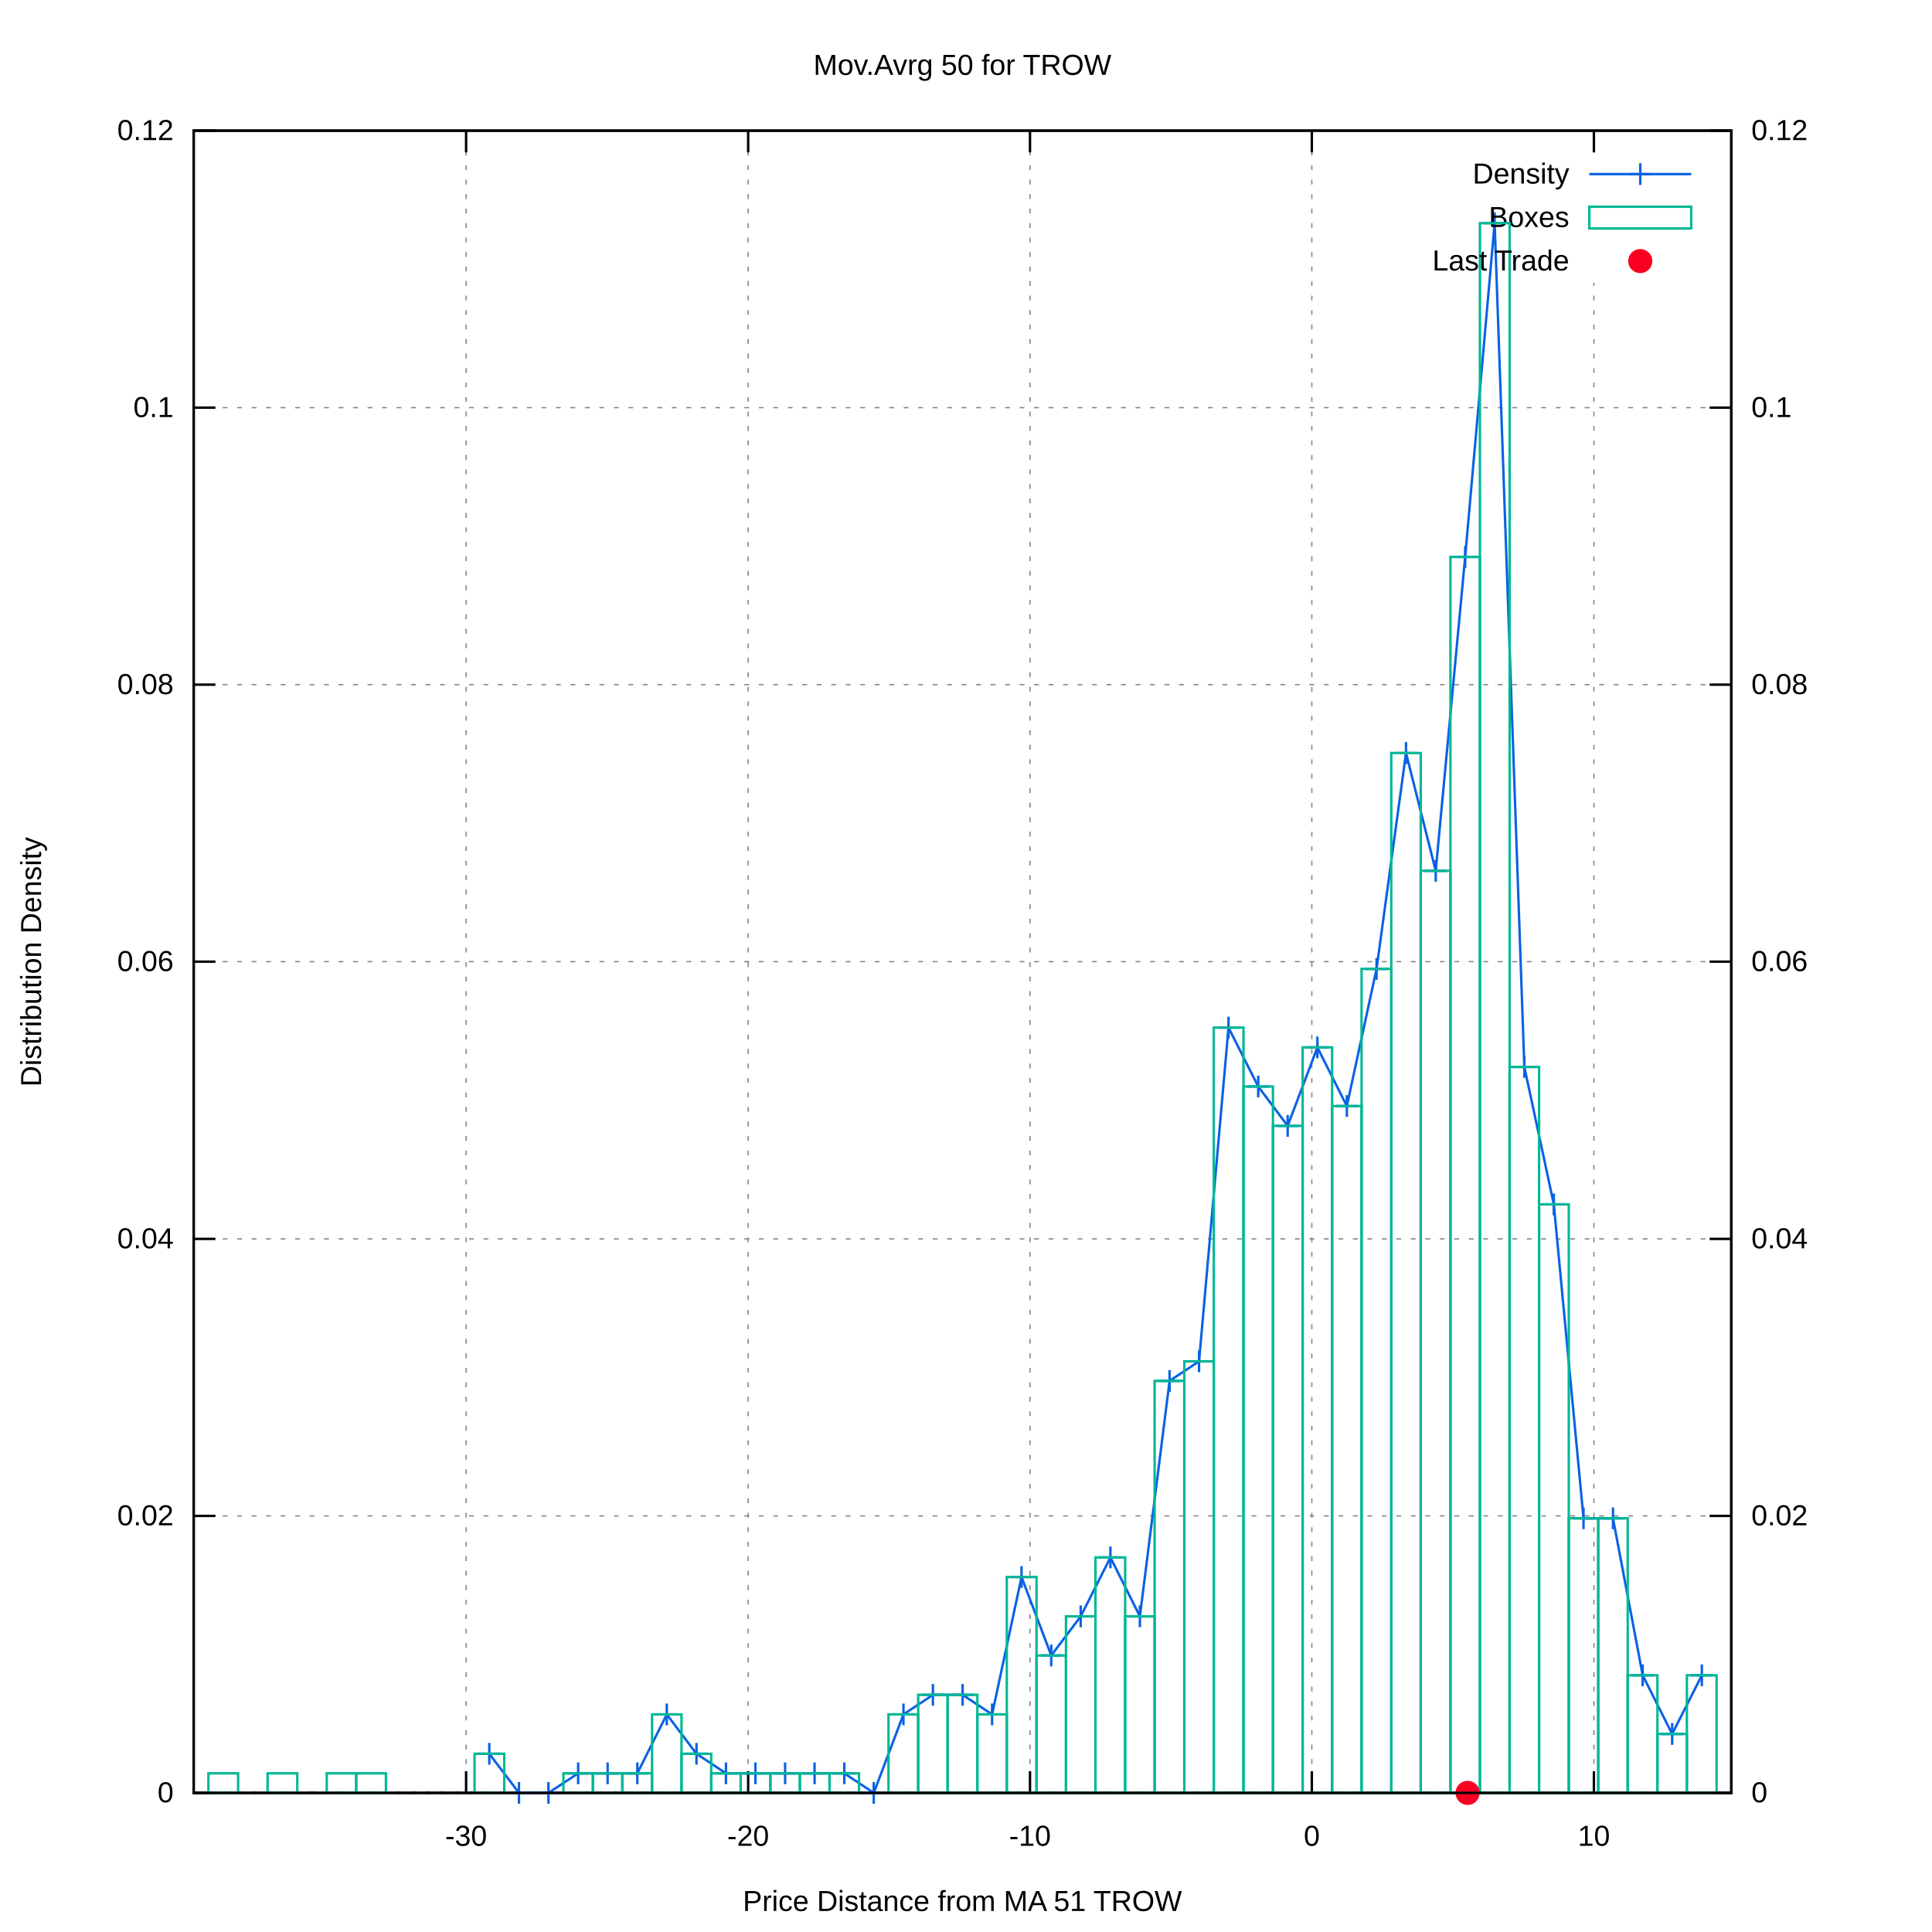
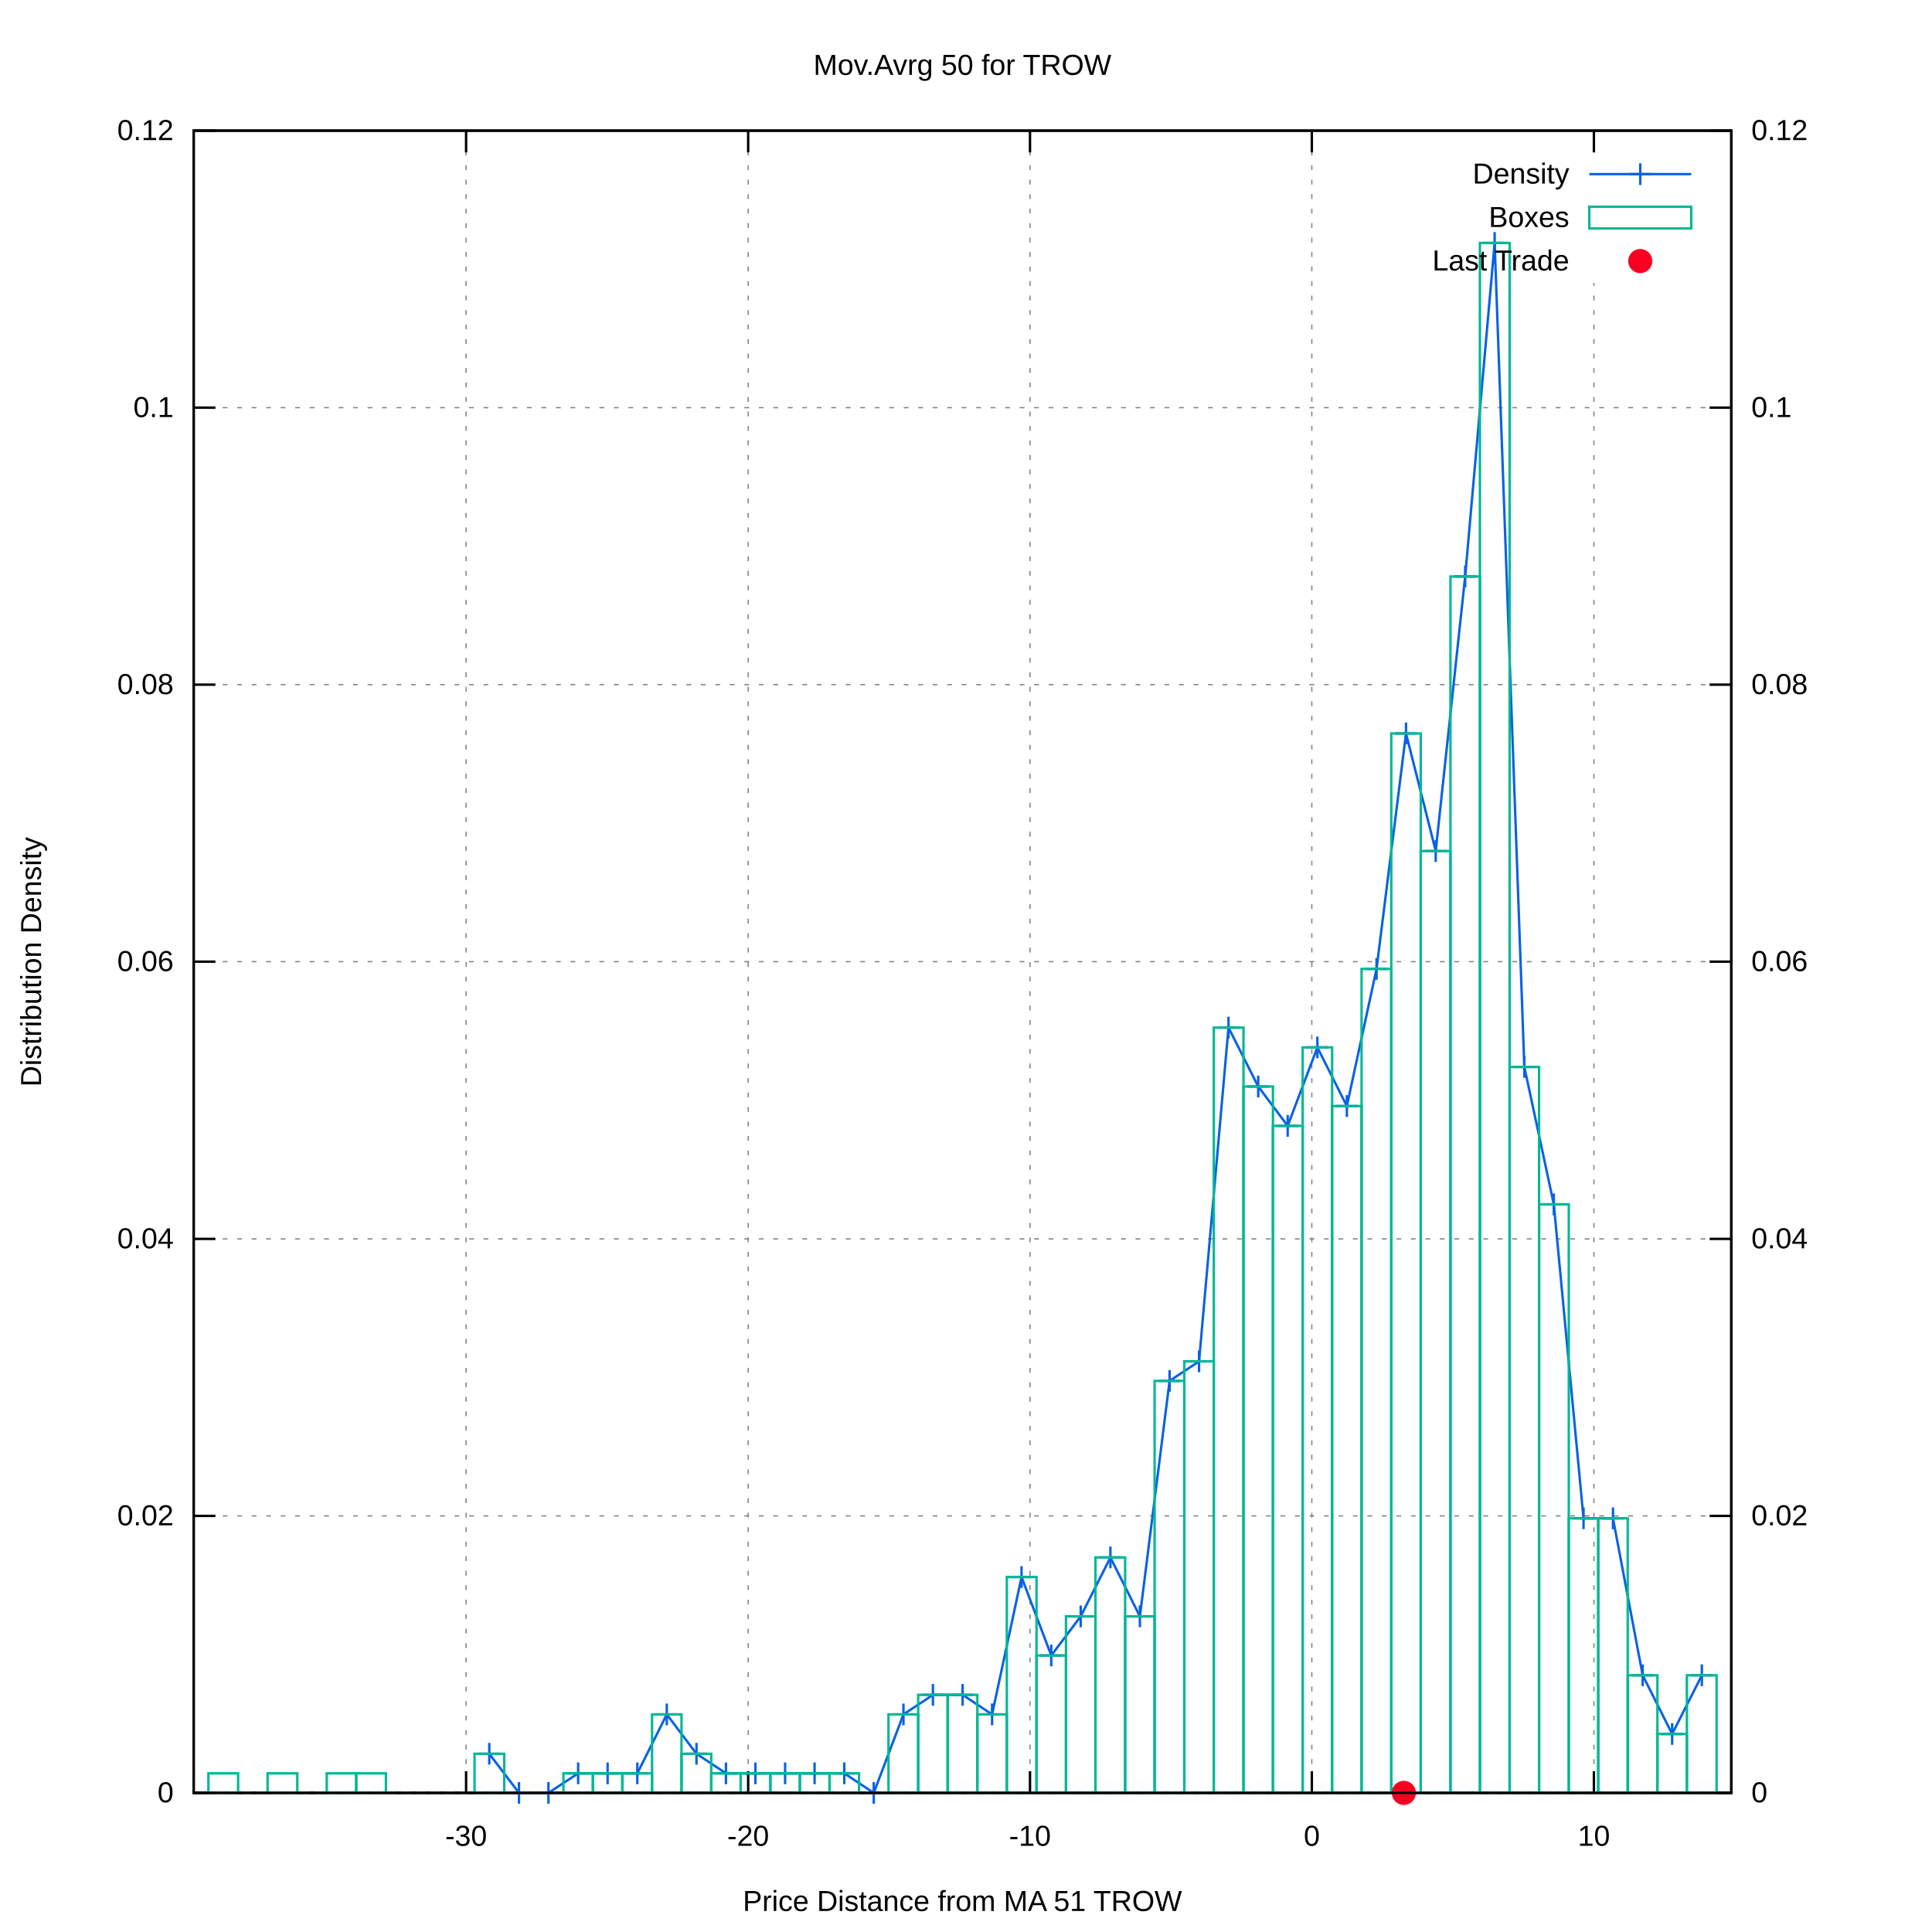
<svg xmlns="http://www.w3.org/2000/svg" xmlns:xlink="http://www.w3.org/1999/xlink" viewBox="0 0 800 800">
  <g id="gnuplot_canvas">
    <rect x="0" y="0" width="800" height="800" fill="#ffffff" />
    <defs>
      <circle id="gpDot" r="0.5" stroke-width="0.5" />
      <path id="gpPt0" stroke-width="0.222" stroke="currentColor" d="M-1,0 h2 M0,-1 v2" />
      <path id="gpPt1" stroke-width="0.222" stroke="currentColor" d="M-1,-1 L1,1 M1,-1 L-1,1" />
      <path id="gpPt2" stroke-width="0.222" stroke="currentColor" d="M-1,0 L1,0 M0,-1 L0,1 M-1,-1 L1,1 M-1,1 L1,-1" />
      <rect id="gpPt3" stroke-width="0.222" stroke="currentColor" x="-1" y="-1" width="2" height="2" />
      <rect id="gpPt4" stroke-width="0.222" stroke="currentColor" fill="currentColor" x="-1" y="-1" width="2" height="2" />
      <circle id="gpPt5" stroke-width="0.222" stroke="currentColor" cx="0" cy="0" r="1" />
      <use xlink:href="#gpPt5" id="gpPt6" fill="currentColor" stroke="none" />
      <path id="gpPt7" stroke-width="0.222" stroke="currentColor" d="M0,-1.33 L-1.33,0.67 L1.33,0.67 z" />
      <use xlink:href="#gpPt7" id="gpPt8" fill="currentColor" stroke="none" />
      <use xlink:href="#gpPt7" id="gpPt9" stroke="currentColor" transform="rotate(180)" />
      <use xlink:href="#gpPt9" id="gpPt10" fill="currentColor" stroke="none" />
      <use xlink:href="#gpPt3" id="gpPt11" stroke="currentColor" transform="rotate(45)" />
      <use xlink:href="#gpPt11" id="gpPt12" fill="currentColor" stroke="none" />
      <path id="gpPt13" stroke-width="0.222" stroke="currentColor" d="M0,1.330 L1.265,0.411 L0.782,-1.067 L-0.782,-1.076 L-1.265,0.411 z" />
      <use xlink:href="#gpPt13" id="gpPt14" fill="currentColor" stroke="none" />
      <filter id="textbox" filterUnits="objectBoundingBox" x="0" y="0" height="1" width="1">
        <feFlood flood-color="#FFFFFF" flood-opacity="1" result="bgnd" />
        <feComposite in="SourceGraphic" in2="bgnd" operator="atop" />
      </filter>
      <filter id="greybox" filterUnits="objectBoundingBox" x="0" y="0" height="1" width="1">
        <feFlood flood-color="lightgrey" flood-opacity="1" result="grey" />
        <feComposite in="SourceGraphic" in2="grey" operator="atop" />
      </filter>
    </defs>
    <g fill="none" color="#FFFFFF" stroke="black" stroke-width="1.00" stroke-linecap="butt" stroke-linejoin="miter">
</g>
    <g fill="none" color="black" stroke="currentColor" stroke-width="1.00" stroke-linecap="butt" stroke-linejoin="miter">
</g>
    <g fill="none" color="black" stroke="black" stroke-width="0.50" stroke-linecap="butt" stroke-linejoin="miter">
</g>
    <g fill="none" color="gray" stroke="currentColor" stroke-width="0.50" stroke-linecap="butt" stroke-linejoin="miter">
      <path stroke="gray" stroke-dasharray="2,4" class="gridline" d="M80.2,742.4 L716.9,742.4  " />
    </g>
    <g fill="none" color="gray" stroke="gray" stroke-width="1.00" stroke-linecap="butt" stroke-linejoin="miter">
</g>
    <g fill="none" color="black" stroke="currentColor" stroke-width="1.00" stroke-linecap="butt" stroke-linejoin="miter">
      <path stroke="black" d="M80.2,742.4 L89.2,742.4  " />
      <g transform="translate(71.9,746.3)" stroke="none" fill="black" font-family="arial" font-size="12.00" text-anchor="end">
        <text>
          <tspan font-family="arial"> 0</tspan>
        </text>
      </g>
    </g>
    <g fill="none" color="black" stroke="currentColor" stroke-width="1.00" stroke-linecap="butt" stroke-linejoin="miter">
</g>
    <g fill="none" color="black" stroke="black" stroke-width="0.50" stroke-linecap="butt" stroke-linejoin="miter">
</g>
    <g fill="none" color="gray" stroke="currentColor" stroke-width="0.50" stroke-linecap="butt" stroke-linejoin="miter">
      <path stroke="gray" stroke-dasharray="2,4" class="gridline" d="M80.2,627.7 L716.9,627.7  " />
    </g>
    <g fill="none" color="gray" stroke="gray" stroke-width="1.00" stroke-linecap="butt" stroke-linejoin="miter">
</g>
    <g fill="none" color="black" stroke="currentColor" stroke-width="1.00" stroke-linecap="butt" stroke-linejoin="miter">
      <path stroke="black" d="M80.2,627.7 L89.2,627.7  " />
      <g transform="translate(71.9,631.6)" stroke="none" fill="black" font-family="arial" font-size="12.00" text-anchor="end">
        <text>
          <tspan font-family="arial"> 0.02</tspan>
        </text>
      </g>
    </g>
    <g fill="none" color="black" stroke="currentColor" stroke-width="1.00" stroke-linecap="butt" stroke-linejoin="miter">
</g>
    <g fill="none" color="black" stroke="black" stroke-width="0.50" stroke-linecap="butt" stroke-linejoin="miter">
</g>
    <g fill="none" color="gray" stroke="currentColor" stroke-width="0.50" stroke-linecap="butt" stroke-linejoin="miter">
      <path stroke="gray" stroke-dasharray="2,4" class="gridline" d="M80.2,513.0 L716.9,513.0  " />
    </g>
    <g fill="none" color="gray" stroke="gray" stroke-width="1.00" stroke-linecap="butt" stroke-linejoin="miter">
</g>
    <g fill="none" color="black" stroke="currentColor" stroke-width="1.00" stroke-linecap="butt" stroke-linejoin="miter">
      <path stroke="black" d="M80.2,513.0 L89.2,513.0  " />
      <g transform="translate(71.9,516.9)" stroke="none" fill="black" font-family="arial" font-size="12.00" text-anchor="end">
        <text>
          <tspan font-family="arial"> 0.04</tspan>
        </text>
      </g>
    </g>
    <g fill="none" color="black" stroke="currentColor" stroke-width="1.00" stroke-linecap="butt" stroke-linejoin="miter">
</g>
    <g fill="none" color="black" stroke="black" stroke-width="0.50" stroke-linecap="butt" stroke-linejoin="miter">
</g>
    <g fill="none" color="gray" stroke="currentColor" stroke-width="0.50" stroke-linecap="butt" stroke-linejoin="miter">
      <path stroke="gray" stroke-dasharray="2,4" class="gridline" d="M80.2,398.2 L716.9,398.2  " />
    </g>
    <g fill="none" color="gray" stroke="gray" stroke-width="1.00" stroke-linecap="butt" stroke-linejoin="miter">
</g>
    <g fill="none" color="black" stroke="currentColor" stroke-width="1.00" stroke-linecap="butt" stroke-linejoin="miter">
      <path stroke="black" d="M80.2,398.2 L89.2,398.2  " />
      <g transform="translate(71.9,402.1)" stroke="none" fill="black" font-family="arial" font-size="12.00" text-anchor="end">
        <text>
          <tspan font-family="arial"> 0.06</tspan>
        </text>
      </g>
    </g>
    <g fill="none" color="black" stroke="currentColor" stroke-width="1.00" stroke-linecap="butt" stroke-linejoin="miter">
</g>
    <g fill="none" color="black" stroke="black" stroke-width="0.50" stroke-linecap="butt" stroke-linejoin="miter">
</g>
    <g fill="none" color="gray" stroke="currentColor" stroke-width="0.50" stroke-linecap="butt" stroke-linejoin="miter">
      <path stroke="gray" stroke-dasharray="2,4" class="gridline" d="M80.2,283.5 L716.9,283.5  " />
    </g>
    <g fill="none" color="gray" stroke="gray" stroke-width="1.00" stroke-linecap="butt" stroke-linejoin="miter">
</g>
    <g fill="none" color="black" stroke="currentColor" stroke-width="1.00" stroke-linecap="butt" stroke-linejoin="miter">
      <path stroke="black" d="M80.2,283.5 L89.2,283.5  " />
      <g transform="translate(71.9,287.4)" stroke="none" fill="black" font-family="arial" font-size="12.00" text-anchor="end">
        <text>
          <tspan font-family="arial"> 0.08</tspan>
        </text>
      </g>
    </g>
    <g fill="none" color="black" stroke="currentColor" stroke-width="1.00" stroke-linecap="butt" stroke-linejoin="miter">
</g>
    <g fill="none" color="black" stroke="black" stroke-width="0.50" stroke-linecap="butt" stroke-linejoin="miter">
</g>
    <g fill="none" color="gray" stroke="currentColor" stroke-width="0.50" stroke-linecap="butt" stroke-linejoin="miter">
      <path stroke="gray" stroke-dasharray="2,4" class="gridline" d="M80.2,168.8 L716.9,168.8  " />
    </g>
    <g fill="none" color="gray" stroke="gray" stroke-width="1.00" stroke-linecap="butt" stroke-linejoin="miter">
</g>
    <g fill="none" color="black" stroke="currentColor" stroke-width="1.00" stroke-linecap="butt" stroke-linejoin="miter">
      <path stroke="black" d="M80.2,168.8 L89.2,168.8  " />
      <g transform="translate(71.9,172.7)" stroke="none" fill="black" font-family="arial" font-size="12.00" text-anchor="end">
        <text>
          <tspan font-family="arial"> 0.1</tspan>
        </text>
      </g>
    </g>
    <g fill="none" color="black" stroke="currentColor" stroke-width="1.00" stroke-linecap="butt" stroke-linejoin="miter">
</g>
    <g fill="none" color="black" stroke="black" stroke-width="0.50" stroke-linecap="butt" stroke-linejoin="miter">
</g>
    <g fill="none" color="gray" stroke="currentColor" stroke-width="0.50" stroke-linecap="butt" stroke-linejoin="miter">
      <path stroke="gray" stroke-dasharray="2,4" class="gridline" d="M80.2,54.1 L716.9,54.1  " />
    </g>
    <g fill="none" color="gray" stroke="gray" stroke-width="1.00" stroke-linecap="butt" stroke-linejoin="miter">
</g>
    <g fill="none" color="black" stroke="currentColor" stroke-width="1.00" stroke-linecap="butt" stroke-linejoin="miter">
      <path stroke="black" d="M80.2,54.1 L89.2,54.1  " />
      <g transform="translate(71.9,58.0)" stroke="none" fill="black" font-family="arial" font-size="12.00" text-anchor="end">
        <text>
          <tspan font-family="arial"> 0.12</tspan>
        </text>
      </g>
    </g>
    <g fill="none" color="black" stroke="currentColor" stroke-width="1.00" stroke-linecap="butt" stroke-linejoin="miter">
</g>
    <g fill="none" color="black" stroke="black" stroke-width="0.50" stroke-linecap="butt" stroke-linejoin="miter">
</g>
    <g fill="none" color="gray" stroke="currentColor" stroke-width="0.50" stroke-linecap="butt" stroke-linejoin="miter">
      <path stroke="gray" stroke-dasharray="2,4" class="gridline" d="M193.0,742.4 L193.0,54.1  " />
    </g>
    <g fill="none" color="gray" stroke="gray" stroke-width="1.00" stroke-linecap="butt" stroke-linejoin="miter">
</g>
    <g fill="none" color="black" stroke="currentColor" stroke-width="1.00" stroke-linecap="butt" stroke-linejoin="miter">
      <path stroke="black" d="M193.0,742.4 L193.0,733.4 M193.0,54.1 L193.0,63.1  " />
      <g transform="translate(193.0,764.3)" stroke="none" fill="black" font-family="arial" font-size="12.00" text-anchor="middle">
        <text>
          <tspan font-family="arial">-30</tspan>
        </text>
      </g>
    </g>
    <g fill="none" color="black" stroke="currentColor" stroke-width="1.00" stroke-linecap="butt" stroke-linejoin="miter">
</g>
    <g fill="none" color="black" stroke="black" stroke-width="0.50" stroke-linecap="butt" stroke-linejoin="miter">
</g>
    <g fill="none" color="gray" stroke="currentColor" stroke-width="0.50" stroke-linecap="butt" stroke-linejoin="miter">
      <path stroke="gray" stroke-dasharray="2,4" class="gridline" d="M309.8,742.4 L309.8,54.1  " />
    </g>
    <g fill="none" color="gray" stroke="gray" stroke-width="1.00" stroke-linecap="butt" stroke-linejoin="miter">
</g>
    <g fill="none" color="black" stroke="currentColor" stroke-width="1.00" stroke-linecap="butt" stroke-linejoin="miter">
      <path stroke="black" d="M309.8,742.4 L309.8,733.4 M309.8,54.1 L309.8,63.1  " />
      <g transform="translate(309.8,764.3)" stroke="none" fill="black" font-family="arial" font-size="12.00" text-anchor="middle">
        <text>
          <tspan font-family="arial">-20</tspan>
        </text>
      </g>
    </g>
    <g fill="none" color="black" stroke="currentColor" stroke-width="1.00" stroke-linecap="butt" stroke-linejoin="miter">
</g>
    <g fill="none" color="black" stroke="black" stroke-width="0.50" stroke-linecap="butt" stroke-linejoin="miter">
</g>
    <g fill="none" color="gray" stroke="currentColor" stroke-width="0.50" stroke-linecap="butt" stroke-linejoin="miter">
      <path stroke="gray" stroke-dasharray="2,4" class="gridline" d="M426.5,742.4 L426.5,54.1  " />
    </g>
    <g fill="none" color="gray" stroke="gray" stroke-width="1.00" stroke-linecap="butt" stroke-linejoin="miter">
</g>
    <g fill="none" color="black" stroke="currentColor" stroke-width="1.00" stroke-linecap="butt" stroke-linejoin="miter">
      <path stroke="black" d="M426.5,742.4 L426.5,733.4 M426.5,54.1 L426.5,63.1  " />
      <g transform="translate(426.5,764.3)" stroke="none" fill="black" font-family="arial" font-size="12.00" text-anchor="middle">
        <text>
          <tspan font-family="arial">-10</tspan>
        </text>
      </g>
    </g>
    <g fill="none" color="black" stroke="currentColor" stroke-width="1.00" stroke-linecap="butt" stroke-linejoin="miter">
</g>
    <g fill="none" color="black" stroke="black" stroke-width="0.50" stroke-linecap="butt" stroke-linejoin="miter">
</g>
    <g fill="none" color="gray" stroke="currentColor" stroke-width="0.50" stroke-linecap="butt" stroke-linejoin="miter">
      <path stroke="gray" stroke-dasharray="2,4" class="gridline" d="M543.2,742.4 L543.2,54.1  " />
    </g>
    <g fill="none" color="gray" stroke="gray" stroke-width="1.00" stroke-linecap="butt" stroke-linejoin="miter">
</g>
    <g fill="none" color="black" stroke="currentColor" stroke-width="1.00" stroke-linecap="butt" stroke-linejoin="miter">
      <path stroke="black" d="M543.2,742.4 L543.2,733.4 M543.2,54.1 L543.2,63.1  " />
      <g transform="translate(543.2,764.3)" stroke="none" fill="black" font-family="arial" font-size="12.00" text-anchor="middle">
        <text>
          <tspan font-family="arial"> 0</tspan>
        </text>
      </g>
    </g>
    <g fill="none" color="black" stroke="currentColor" stroke-width="1.00" stroke-linecap="butt" stroke-linejoin="miter">
</g>
    <g fill="none" color="black" stroke="black" stroke-width="0.50" stroke-linecap="butt" stroke-linejoin="miter">
</g>
    <g fill="none" color="gray" stroke="currentColor" stroke-width="0.50" stroke-linecap="butt" stroke-linejoin="miter">
      <path stroke="gray" stroke-dasharray="2,4" class="gridline" d="M660.0,742.4 L660.0,117.1 M660.0,63.1 L660.0,54.1  " />
    </g>
    <g fill="none" color="gray" stroke="gray" stroke-width="1.00" stroke-linecap="butt" stroke-linejoin="miter">
</g>
    <g fill="none" color="black" stroke="currentColor" stroke-width="1.00" stroke-linecap="butt" stroke-linejoin="miter">
      <path stroke="black" d="M660.0,742.4 L660.0,733.4 M660.0,54.1 L660.0,63.1  " />
      <g transform="translate(660.0,764.3)" stroke="none" fill="black" font-family="arial" font-size="12.00" text-anchor="middle">
        <text>
          <tspan font-family="arial"> 10</tspan>
        </text>
      </g>
    </g>
    <g fill="none" color="black" stroke="currentColor" stroke-width="1.00" stroke-linecap="butt" stroke-linejoin="miter">
      <path stroke="black" d="M716.9,742.4 L707.9,742.4  " />
      <g transform="translate(725.2,746.3)" stroke="none" fill="black" font-family="arial" font-size="12.00" text-anchor="start">
        <text>
          <tspan font-family="arial"> 0</tspan>
        </text>
      </g>
    </g>
    <g fill="none" color="black" stroke="currentColor" stroke-width="1.00" stroke-linecap="butt" stroke-linejoin="miter">
      <path stroke="black" d="M716.9,627.7 L707.9,627.7  " />
      <g transform="translate(725.2,631.6)" stroke="none" fill="black" font-family="arial" font-size="12.00" text-anchor="start">
        <text>
          <tspan font-family="arial"> 0.02</tspan>
        </text>
      </g>
    </g>
    <g fill="none" color="black" stroke="currentColor" stroke-width="1.00" stroke-linecap="butt" stroke-linejoin="miter">
      <path stroke="black" d="M716.9,513.0 L707.9,513.0  " />
      <g transform="translate(725.2,516.9)" stroke="none" fill="black" font-family="arial" font-size="12.00" text-anchor="start">
        <text>
          <tspan font-family="arial"> 0.04</tspan>
        </text>
      </g>
    </g>
    <g fill="none" color="black" stroke="currentColor" stroke-width="1.00" stroke-linecap="butt" stroke-linejoin="miter">
      <path stroke="black" d="M716.9,398.2 L707.9,398.2  " />
      <g transform="translate(725.2,402.1)" stroke="none" fill="black" font-family="arial" font-size="12.00" text-anchor="start">
        <text>
          <tspan font-family="arial"> 0.06</tspan>
        </text>
      </g>
    </g>
    <g fill="none" color="black" stroke="currentColor" stroke-width="1.00" stroke-linecap="butt" stroke-linejoin="miter">
      <path stroke="black" d="M716.9,283.5 L707.9,283.5  " />
      <g transform="translate(725.2,287.4)" stroke="none" fill="black" font-family="arial" font-size="12.00" text-anchor="start">
        <text>
          <tspan font-family="arial"> 0.08</tspan>
        </text>
      </g>
    </g>
    <g fill="none" color="black" stroke="currentColor" stroke-width="1.00" stroke-linecap="butt" stroke-linejoin="miter">
      <path stroke="black" d="M716.9,168.8 L707.9,168.8  " />
      <g transform="translate(725.2,172.7)" stroke="none" fill="black" font-family="arial" font-size="12.00" text-anchor="start">
        <text>
          <tspan font-family="arial"> 0.1</tspan>
        </text>
      </g>
    </g>
    <g fill="none" color="black" stroke="currentColor" stroke-width="1.00" stroke-linecap="butt" stroke-linejoin="miter">
      <path stroke="black" d="M716.9,54.1 L707.9,54.1  " />
      <g transform="translate(725.2,58.0)" stroke="none" fill="black" font-family="arial" font-size="12.00" text-anchor="start">
        <text>
          <tspan font-family="arial"> 0.12</tspan>
        </text>
      </g>
    </g>
    <g fill="none" color="black" stroke="currentColor" stroke-width="1.00" stroke-linecap="butt" stroke-linejoin="miter">
</g>
    <g fill="none" color="gray" stroke="currentColor" stroke-width="1.00" stroke-linecap="butt" stroke-linejoin="miter">
      <path stroke="black" stroke-dasharray="2,4" d="M80.2,742.4 L716.9,742.4  " />
    </g>
    <g fill="none" color="black" stroke="currentColor" stroke-width="1.00" stroke-linecap="butt" stroke-linejoin="miter">
      <path stroke="black" d="M80.2,54.1 L80.2,742.4 L716.9,742.4 L716.9,54.1 L80.2,54.1 Z  " />
    </g>
    <g fill="none" color="black" stroke="currentColor" stroke-width="1.00" stroke-linecap="butt" stroke-linejoin="miter">
      <g transform="translate(17.0,398.3) rotate(270)" stroke="none" fill="black" font-family="arial" font-size="12.00" text-anchor="middle">
        <text>
          <tspan font-family="arial">Distribution Density</tspan>
        </text>
      </g>
    </g>
    <g fill="none" color="black" stroke="currentColor" stroke-width="1.00" stroke-linecap="butt" stroke-linejoin="miter">
      <g transform="translate(398.5,791.3)" stroke="none" fill="black" font-family="arial" font-size="12.00" text-anchor="middle">
        <text>
          <tspan font-family="arial">Price Distance from MA 51 TROW</tspan>
        </text>
      </g>
    </g>
    <g fill="none" color="black" stroke="currentColor" stroke-width="1.00" stroke-linecap="butt" stroke-linejoin="miter">
      <g transform="translate(398.5,31.0)" stroke="none" fill="black" font-family="arial" font-size="12.00" text-anchor="middle">
        <text>
          <tspan font-family="arial">Mov.Avrg 50 for TROW </tspan>
        </text>
      </g>
    </g>
    <g id="gnuplot_plot_1">
      <g fill="none" color="black" stroke="currentColor" stroke-width="1.00" stroke-linecap="butt" stroke-linejoin="miter">
        <g transform="translate(649.8,76.0)" stroke="none" fill="black" font-family="arial" font-size="12.00" text-anchor="end">
          <text>
            <tspan font-family="arial">Density</tspan>
          </text>
        </g>
      </g>
      <g fill="none" color="black" stroke="currentColor" stroke-width="1.00" stroke-linecap="butt" stroke-linejoin="miter">
-         <path stroke="rgb(  9,  97, 228)" d="M658.1,72.1 L700.3,72.1 M202.6,726.2 L214.9,742.4 L227.1,742.4 L239.4,734.3 L251.6,734.3 L263.9,734.3   L276.1,709.9 L288.4,726.2 L300.6,734.3 L312.8,734.3 L325.1,734.3 L337.3,734.3 L349.6,734.3 L361.8,742.4   L374.1,709.9 L386.3,701.8 L398.6,701.8 L410.8,709.9 L423.0,653.0 L435.3,685.5 L447.5,669.3 L459.8,644.9   L472.0,669.3 L484.3,571.8 L496.5,563.7 L508.7,425.5 L521.0,449.9 L533.2,466.2 L545.5,433.7 L557.7,458.0   L570.0,401.2 L582.2,311.8 L594.5,360.6 L606.7,230.6 L618.9,92.4 L631.2,441.8 L643.4,498.7 L655.7,628.7   L667.9,628.7 L680.2,693.7 L692.4,718.0 L704.7,693.7  " />
+         <path stroke="rgb(  9,  97, 228)" d="M658.1,72.1 L700.3,72.1 M202.6,726.2 L214.9,742.4 L227.1,742.4 L239.4,734.3 L251.6,734.3 L263.9,734.3   L276.1,709.9 L288.4,726.2 L300.6,734.3 L312.8,734.3 L325.1,734.3 L337.3,734.3 L349.6,734.3 L361.8,742.4   L374.1,709.9 L386.3,701.8 L398.6,701.8 L410.8,709.9 L423.0,653.0 L435.3,685.5 L447.5,669.3 L459.8,644.9   L472.0,669.3 L484.3,571.8 L496.5,563.7 L508.7,425.5 L521.0,449.9 L533.2,466.2 L545.5,433.7 L557.7,458.0   L570.0,401.2 L582.2,303.7 L594.5,352.4 L606.7,238.7 L618.9,100.6 L631.2,441.8 L643.4,498.7 L655.7,628.7   L667.9,628.7 L680.2,693.7 L692.4,718.0 L704.7,693.7  " />
        <use xlink:href="#gpPt0" transform="translate(202.6,726.2) scale(4.50)" color="rgb(  9,  97, 228)" />
        <use xlink:href="#gpPt0" transform="translate(214.9,742.4) scale(4.50)" color="rgb(  9,  97, 228)" />
        <use xlink:href="#gpPt0" transform="translate(227.1,742.4) scale(4.50)" color="rgb(  9,  97, 228)" />
        <use xlink:href="#gpPt0" transform="translate(239.4,734.3) scale(4.50)" color="rgb(  9,  97, 228)" />
        <use xlink:href="#gpPt0" transform="translate(251.6,734.3) scale(4.50)" color="rgb(  9,  97, 228)" />
        <use xlink:href="#gpPt0" transform="translate(263.9,734.3) scale(4.50)" color="rgb(  9,  97, 228)" />
        <use xlink:href="#gpPt0" transform="translate(276.1,709.9) scale(4.50)" color="rgb(  9,  97, 228)" />
        <use xlink:href="#gpPt0" transform="translate(288.4,726.2) scale(4.50)" color="rgb(  9,  97, 228)" />
        <use xlink:href="#gpPt0" transform="translate(300.6,734.3) scale(4.50)" color="rgb(  9,  97, 228)" />
        <use xlink:href="#gpPt0" transform="translate(312.8,734.3) scale(4.50)" color="rgb(  9,  97, 228)" />
        <use xlink:href="#gpPt0" transform="translate(325.1,734.3) scale(4.50)" color="rgb(  9,  97, 228)" />
        <use xlink:href="#gpPt0" transform="translate(337.3,734.3) scale(4.50)" color="rgb(  9,  97, 228)" />
        <use xlink:href="#gpPt0" transform="translate(349.6,734.3) scale(4.50)" color="rgb(  9,  97, 228)" />
        <use xlink:href="#gpPt0" transform="translate(361.8,742.4) scale(4.50)" color="rgb(  9,  97, 228)" />
        <use xlink:href="#gpPt0" transform="translate(374.1,709.9) scale(4.50)" color="rgb(  9,  97, 228)" />
        <use xlink:href="#gpPt0" transform="translate(386.3,701.8) scale(4.50)" color="rgb(  9,  97, 228)" />
        <use xlink:href="#gpPt0" transform="translate(398.6,701.8) scale(4.50)" color="rgb(  9,  97, 228)" />
        <use xlink:href="#gpPt0" transform="translate(410.8,709.9) scale(4.50)" color="rgb(  9,  97, 228)" />
        <use xlink:href="#gpPt0" transform="translate(423.0,653.0) scale(4.50)" color="rgb(  9,  97, 228)" />
        <use xlink:href="#gpPt0" transform="translate(435.3,685.5) scale(4.50)" color="rgb(  9,  97, 228)" />
        <use xlink:href="#gpPt0" transform="translate(447.5,669.3) scale(4.50)" color="rgb(  9,  97, 228)" />
        <use xlink:href="#gpPt0" transform="translate(459.8,644.9) scale(4.50)" color="rgb(  9,  97, 228)" />
        <use xlink:href="#gpPt0" transform="translate(472.0,669.3) scale(4.50)" color="rgb(  9,  97, 228)" />
        <use xlink:href="#gpPt0" transform="translate(484.3,571.8) scale(4.50)" color="rgb(  9,  97, 228)" />
        <use xlink:href="#gpPt0" transform="translate(496.5,563.7) scale(4.50)" color="rgb(  9,  97, 228)" />
        <use xlink:href="#gpPt0" transform="translate(508.7,425.5) scale(4.50)" color="rgb(  9,  97, 228)" />
        <use xlink:href="#gpPt0" transform="translate(521.0,449.9) scale(4.50)" color="rgb(  9,  97, 228)" />
        <use xlink:href="#gpPt0" transform="translate(533.2,466.2) scale(4.50)" color="rgb(  9,  97, 228)" />
        <use xlink:href="#gpPt0" transform="translate(545.5,433.7) scale(4.50)" color="rgb(  9,  97, 228)" />
        <use xlink:href="#gpPt0" transform="translate(557.7,458.0) scale(4.50)" color="rgb(  9,  97, 228)" />
        <use xlink:href="#gpPt0" transform="translate(570.0,401.2) scale(4.50)" color="rgb(  9,  97, 228)" />
-         <use xlink:href="#gpPt0" transform="translate(582.2,311.8) scale(4.50)" color="rgb(  9,  97, 228)" />
-         <use xlink:href="#gpPt0" transform="translate(594.5,360.6) scale(4.50)" color="rgb(  9,  97, 228)" />
-         <use xlink:href="#gpPt0" transform="translate(606.7,230.6) scale(4.50)" color="rgb(  9,  97, 228)" />
-         <use xlink:href="#gpPt0" transform="translate(618.9,92.4) scale(4.50)" color="rgb(  9,  97, 228)" />
+         <use xlink:href="#gpPt0" transform="translate(582.2,303.7) scale(4.50)" color="rgb(  9,  97, 228)" />
+         <use xlink:href="#gpPt0" transform="translate(594.5,352.4) scale(4.50)" color="rgb(  9,  97, 228)" />
+         <use xlink:href="#gpPt0" transform="translate(606.7,238.7) scale(4.50)" color="rgb(  9,  97, 228)" />
+         <use xlink:href="#gpPt0" transform="translate(618.9,100.6) scale(4.50)" color="rgb(  9,  97, 228)" />
        <use xlink:href="#gpPt0" transform="translate(631.2,441.8) scale(4.50)" color="rgb(  9,  97, 228)" />
        <use xlink:href="#gpPt0" transform="translate(643.4,498.7) scale(4.50)" color="rgb(  9,  97, 228)" />
        <use xlink:href="#gpPt0" transform="translate(655.7,628.7) scale(4.50)" color="rgb(  9,  97, 228)" />
        <use xlink:href="#gpPt0" transform="translate(667.9,628.7) scale(4.50)" color="rgb(  9,  97, 228)" />
        <use xlink:href="#gpPt0" transform="translate(680.2,693.7) scale(4.50)" color="rgb(  9,  97, 228)" />
        <use xlink:href="#gpPt0" transform="translate(692.4,718.0) scale(4.50)" color="rgb(  9,  97, 228)" />
        <use xlink:href="#gpPt0" transform="translate(704.7,693.7) scale(4.50)" color="rgb(  9,  97, 228)" />
        <use xlink:href="#gpPt0" transform="translate(679.2,72.1) scale(4.50)" color="rgb(  9,  97, 228)" />
      </g>
    </g>
    <g id="gnuplot_plot_2">
      <g fill="none" color="black" stroke="currentColor" stroke-width="1.00" stroke-linecap="butt" stroke-linejoin="miter">
        <g transform="translate(649.8,94.0)" stroke="none" fill="black" font-family="arial" font-size="12.00" text-anchor="end">
          <text>
            <tspan font-family="arial">Boxes</tspan>
          </text>
        </g>
      </g>
      <g fill="none" color="black" stroke="currentColor" stroke-width="1.00" stroke-linecap="butt" stroke-linejoin="miter">
        <path stroke="rgb(  0, 184, 148)" d="M658.1,94.6 L700.3,94.6 L700.3,85.6 L658.1,85.6 L658.1,94.6 Z  " />
        <path stroke="rgb(  0, 184, 148)" d="M86.3,742.4 L86.3,734.3 L98.6,734.3 L98.6,742.4 L86.3,742.4 Z  " />
        <path stroke="rgb(  0, 184, 148)" d="M110.8,742.4 L110.8,734.3 L123.1,734.3 L123.1,742.4 L110.8,742.4 Z  " />
        <path stroke="rgb(  0, 184, 148)" d="M135.3,742.4 L135.3,734.3 L147.5,734.3 L147.5,742.4 L135.3,742.4 Z  " />
        <path stroke="rgb(  0, 184, 148)" d="M147.5,742.4 L147.5,734.3 L159.8,734.3 L159.8,742.4 L147.5,742.4 Z  " />
        <path stroke="rgb(  0, 184, 148)" d="M196.5,742.4 L196.5,726.2 L208.8,726.2 L208.8,742.4 L196.5,742.4 Z  " />
        <path stroke="rgb(  0, 184, 148)" d="M233.3,742.4 L233.3,734.3 L245.5,734.3 L245.5,742.4 L233.3,742.4 Z  " />
        <path stroke="rgb(  0, 184, 148)" d="M245.5,742.4 L245.5,734.3 L257.7,734.3 L257.7,742.4 L245.5,742.4 Z  " />
        <path stroke="rgb(  0, 184, 148)" d="M257.7,742.4 L257.7,734.3 L270.0,734.3 L270.0,742.4 L257.7,742.4 Z  " />
        <path stroke="rgb(  0, 184, 148)" d="M270.0,742.4 L270.0,709.9 L282.2,709.9 L282.2,742.4 L270.0,742.4 Z  " />
        <path stroke="rgb(  0, 184, 148)" d="M282.2,742.4 L282.2,726.2 L294.5,726.2 L294.5,742.4 L282.2,742.4 Z  " />
        <path stroke="rgb(  0, 184, 148)" d="M294.5,742.4 L294.5,734.3 L306.7,734.3 L306.7,742.4 L294.5,742.4 Z  " />
        <path stroke="rgb(  0, 184, 148)" d="M306.7,742.4 L306.7,734.3 L319.0,734.3 L319.0,742.4 L306.7,742.4 Z  " />
        <path stroke="rgb(  0, 184, 148)" d="M319.0,742.4 L319.0,734.3 L331.2,734.3 L331.2,742.4 L319.0,742.4 Z  " />
        <path stroke="rgb(  0, 184, 148)" d="M331.2,742.4 L331.2,734.3 L343.5,734.3 L343.5,742.4 L331.2,742.4 Z  " />
        <path stroke="rgb(  0, 184, 148)" d="M343.5,742.4 L343.5,734.3 L355.7,734.3 L355.7,742.4 L343.5,742.4 Z  " />
        <path stroke="rgb(  0, 184, 148)" d="M367.9,742.4 L367.9,709.9 L380.2,709.9 L380.2,742.4 L367.9,742.4 Z  " />
        <path stroke="rgb(  0, 184, 148)" d="M380.2,742.4 L380.2,701.8 L392.4,701.8 L392.4,742.4 L380.2,742.4 Z  " />
        <path stroke="rgb(  0, 184, 148)" d="M392.4,742.4 L392.4,701.8 L404.7,701.8 L404.7,742.4 L392.4,742.4 Z  " />
        <path stroke="rgb(  0, 184, 148)" d="M404.7,742.4 L404.7,709.9 L416.9,709.9 L416.9,742.4 L404.7,742.4 Z  " />
        <path stroke="rgb(  0, 184, 148)" d="M416.9,742.4 L416.9,653.0 L429.2,653.0 L429.2,742.4 L416.9,742.4 Z  " />
        <path stroke="rgb(  0, 184, 148)" d="M429.2,742.4 L429.2,685.5 L441.4,685.5 L441.4,742.4 L429.2,742.4 Z  " />
        <path stroke="rgb(  0, 184, 148)" d="M441.4,742.4 L441.4,669.3 L453.6,669.3 L453.6,742.4 L441.4,742.4 Z  " />
        <path stroke="rgb(  0, 184, 148)" d="M453.6,742.4 L453.6,644.9 L465.9,644.9 L465.9,742.4 L453.6,742.4 Z  " />
        <path stroke="rgb(  0, 184, 148)" d="M465.9,742.4 L465.9,669.3 L478.1,669.3 L478.1,742.4 L465.9,742.4 Z  " />
        <path stroke="rgb(  0, 184, 148)" d="M478.1,742.4 L478.1,571.8 L490.4,571.8 L490.4,742.4 L478.1,742.4 Z  " />
        <path stroke="rgb(  0, 184, 148)" d="M490.4,742.4 L490.4,563.7 L502.6,563.7 L502.6,742.4 L490.4,742.4 Z  " />
        <path stroke="rgb(  0, 184, 148)" d="M502.6,742.4 L502.6,425.5 L514.9,425.5 L514.9,742.4 L502.6,742.4 Z  " />
        <path stroke="rgb(  0, 184, 148)" d="M514.9,742.4 L514.9,449.9 L527.1,449.9 L527.1,742.4 L514.9,742.4 Z  " />
        <path stroke="rgb(  0, 184, 148)" d="M527.1,742.4 L527.1,466.2 L539.4,466.2 L539.4,742.4 L527.1,742.4 Z  " />
        <path stroke="rgb(  0, 184, 148)" d="M539.4,742.4 L539.4,433.7 L551.6,433.7 L551.6,742.4 L539.4,742.4 Z  " />
        <path stroke="rgb(  0, 184, 148)" d="M551.6,742.4 L551.6,458.0 L563.8,458.0 L563.8,742.4 L551.6,742.4 Z  " />
        <path stroke="rgb(  0, 184, 148)" d="M563.8,742.4 L563.8,401.2 L576.1,401.2 L576.1,742.4 L563.8,742.4 Z  " />
-         <path stroke="rgb(  0, 184, 148)" d="M576.1,742.4 L576.1,311.8 L588.3,311.8 L588.3,742.4 L576.1,742.4 Z  " />
-         <path stroke="rgb(  0, 184, 148)" d="M588.3,742.4 L588.3,360.6 L600.6,360.6 L600.6,742.4 L588.3,742.4 Z  " />
-         <path stroke="rgb(  0, 184, 148)" d="M600.6,742.4 L600.6,230.6 L612.8,230.6 L612.8,742.4 L600.6,742.4 Z  " />
-         <path stroke="rgb(  0, 184, 148)" d="M612.8,742.4 L612.8,92.4 L625.1,92.4 L625.1,742.4 L612.8,742.4 Z  " />
+         <path stroke="rgb(  0, 184, 148)" d="M576.1,742.4 L576.1,303.7 L588.3,303.7 L588.3,742.4 L576.1,742.4 Z  " />
+         <path stroke="rgb(  0, 184, 148)" d="M588.3,742.4 L588.3,352.4 L600.6,352.4 L600.6,742.4 L588.3,742.4 Z  " />
+         <path stroke="rgb(  0, 184, 148)" d="M600.6,742.4 L600.6,238.7 L612.8,238.7 L612.8,742.4 L600.6,742.4 Z  " />
+         <path stroke="rgb(  0, 184, 148)" d="M612.8,742.4 L612.8,100.6 L625.1,100.6 L625.1,742.4 L612.8,742.4 Z  " />
        <path stroke="rgb(  0, 184, 148)" d="M625.1,742.4 L625.1,441.8 L637.3,441.8 L637.3,742.4 L625.1,742.4 Z  " />
        <path stroke="rgb(  0, 184, 148)" d="M637.3,742.4 L637.3,498.7 L649.6,498.7 L649.6,742.4 L637.3,742.4 Z  " />
        <path stroke="rgb(  0, 184, 148)" d="M649.6,742.4 L649.6,628.7 L661.8,628.7 L661.8,742.4 L649.6,742.4 Z  " />
        <path stroke="rgb(  0, 184, 148)" d="M661.8,742.4 L661.8,628.7 L674.0,628.7 L674.0,742.4 L661.8,742.4 Z  " />
        <path stroke="rgb(  0, 184, 148)" d="M674.0,742.4 L674.0,693.7 L686.3,693.7 L686.3,742.4 L674.0,742.4 Z  " />
        <path stroke="rgb(  0, 184, 148)" d="M686.3,742.4 L686.3,718.0 L698.5,718.0 L698.5,742.4 L686.3,742.4 Z  " />
        <path stroke="rgb(  0, 184, 148)" d="M698.5,742.4 L698.5,693.7 L710.8,693.7 L710.8,742.4 L698.5,742.4 Z  " />
      </g>
    </g>
    <g id="gnuplot_plot_3">
      <g fill="none" color="black" stroke="currentColor" stroke-width="1.00" stroke-linecap="butt" stroke-linejoin="miter">
        <g transform="translate(649.8,112.0)" stroke="none" fill="black" font-family="arial" font-size="12.00" text-anchor="end">
          <text>
            <tspan font-family="arial">Last Trade</tspan>
          </text>
        </g>
      </g>
      <g fill="none" color="black" stroke="currentColor" stroke-width="1.00" stroke-linecap="butt" stroke-linejoin="miter">
-         <use xlink:href="#gpPt6" transform="translate(607.7,742.4) scale(4.50)" color="rgb(249,   0,  34)" />
+         <use xlink:href="#gpPt6" transform="translate(581.3,742.4) scale(4.50)" color="rgb(249,   0,  34)" />
        <use xlink:href="#gpPt6" transform="translate(679.2,108.1) scale(4.50)" color="rgb(249,   0,  34)" />
      </g>
    </g>
    <g fill="none" color="#FFFFFF" stroke="rgb(249,   0,  34)" stroke-width="2.00" stroke-linecap="butt" stroke-linejoin="miter">
</g>
    <g fill="none" color="black" stroke="currentColor" stroke-width="2.00" stroke-linecap="butt" stroke-linejoin="miter">
</g>
    <g fill="none" color="black" stroke="black" stroke-width="1.00" stroke-linecap="butt" stroke-linejoin="miter">
</g>
    <g fill="none" color="black" stroke="currentColor" stroke-width="1.00" stroke-linecap="butt" stroke-linejoin="miter">
      <path stroke="black" d="M80.2,54.1 L80.2,742.4 L716.9,742.4 L716.9,54.1 L80.2,54.1 Z  " />
    </g>
    <g fill="none" color="black" stroke="currentColor" stroke-width="1.00" stroke-linecap="butt" stroke-linejoin="miter">
</g>
  </g>
</svg>
